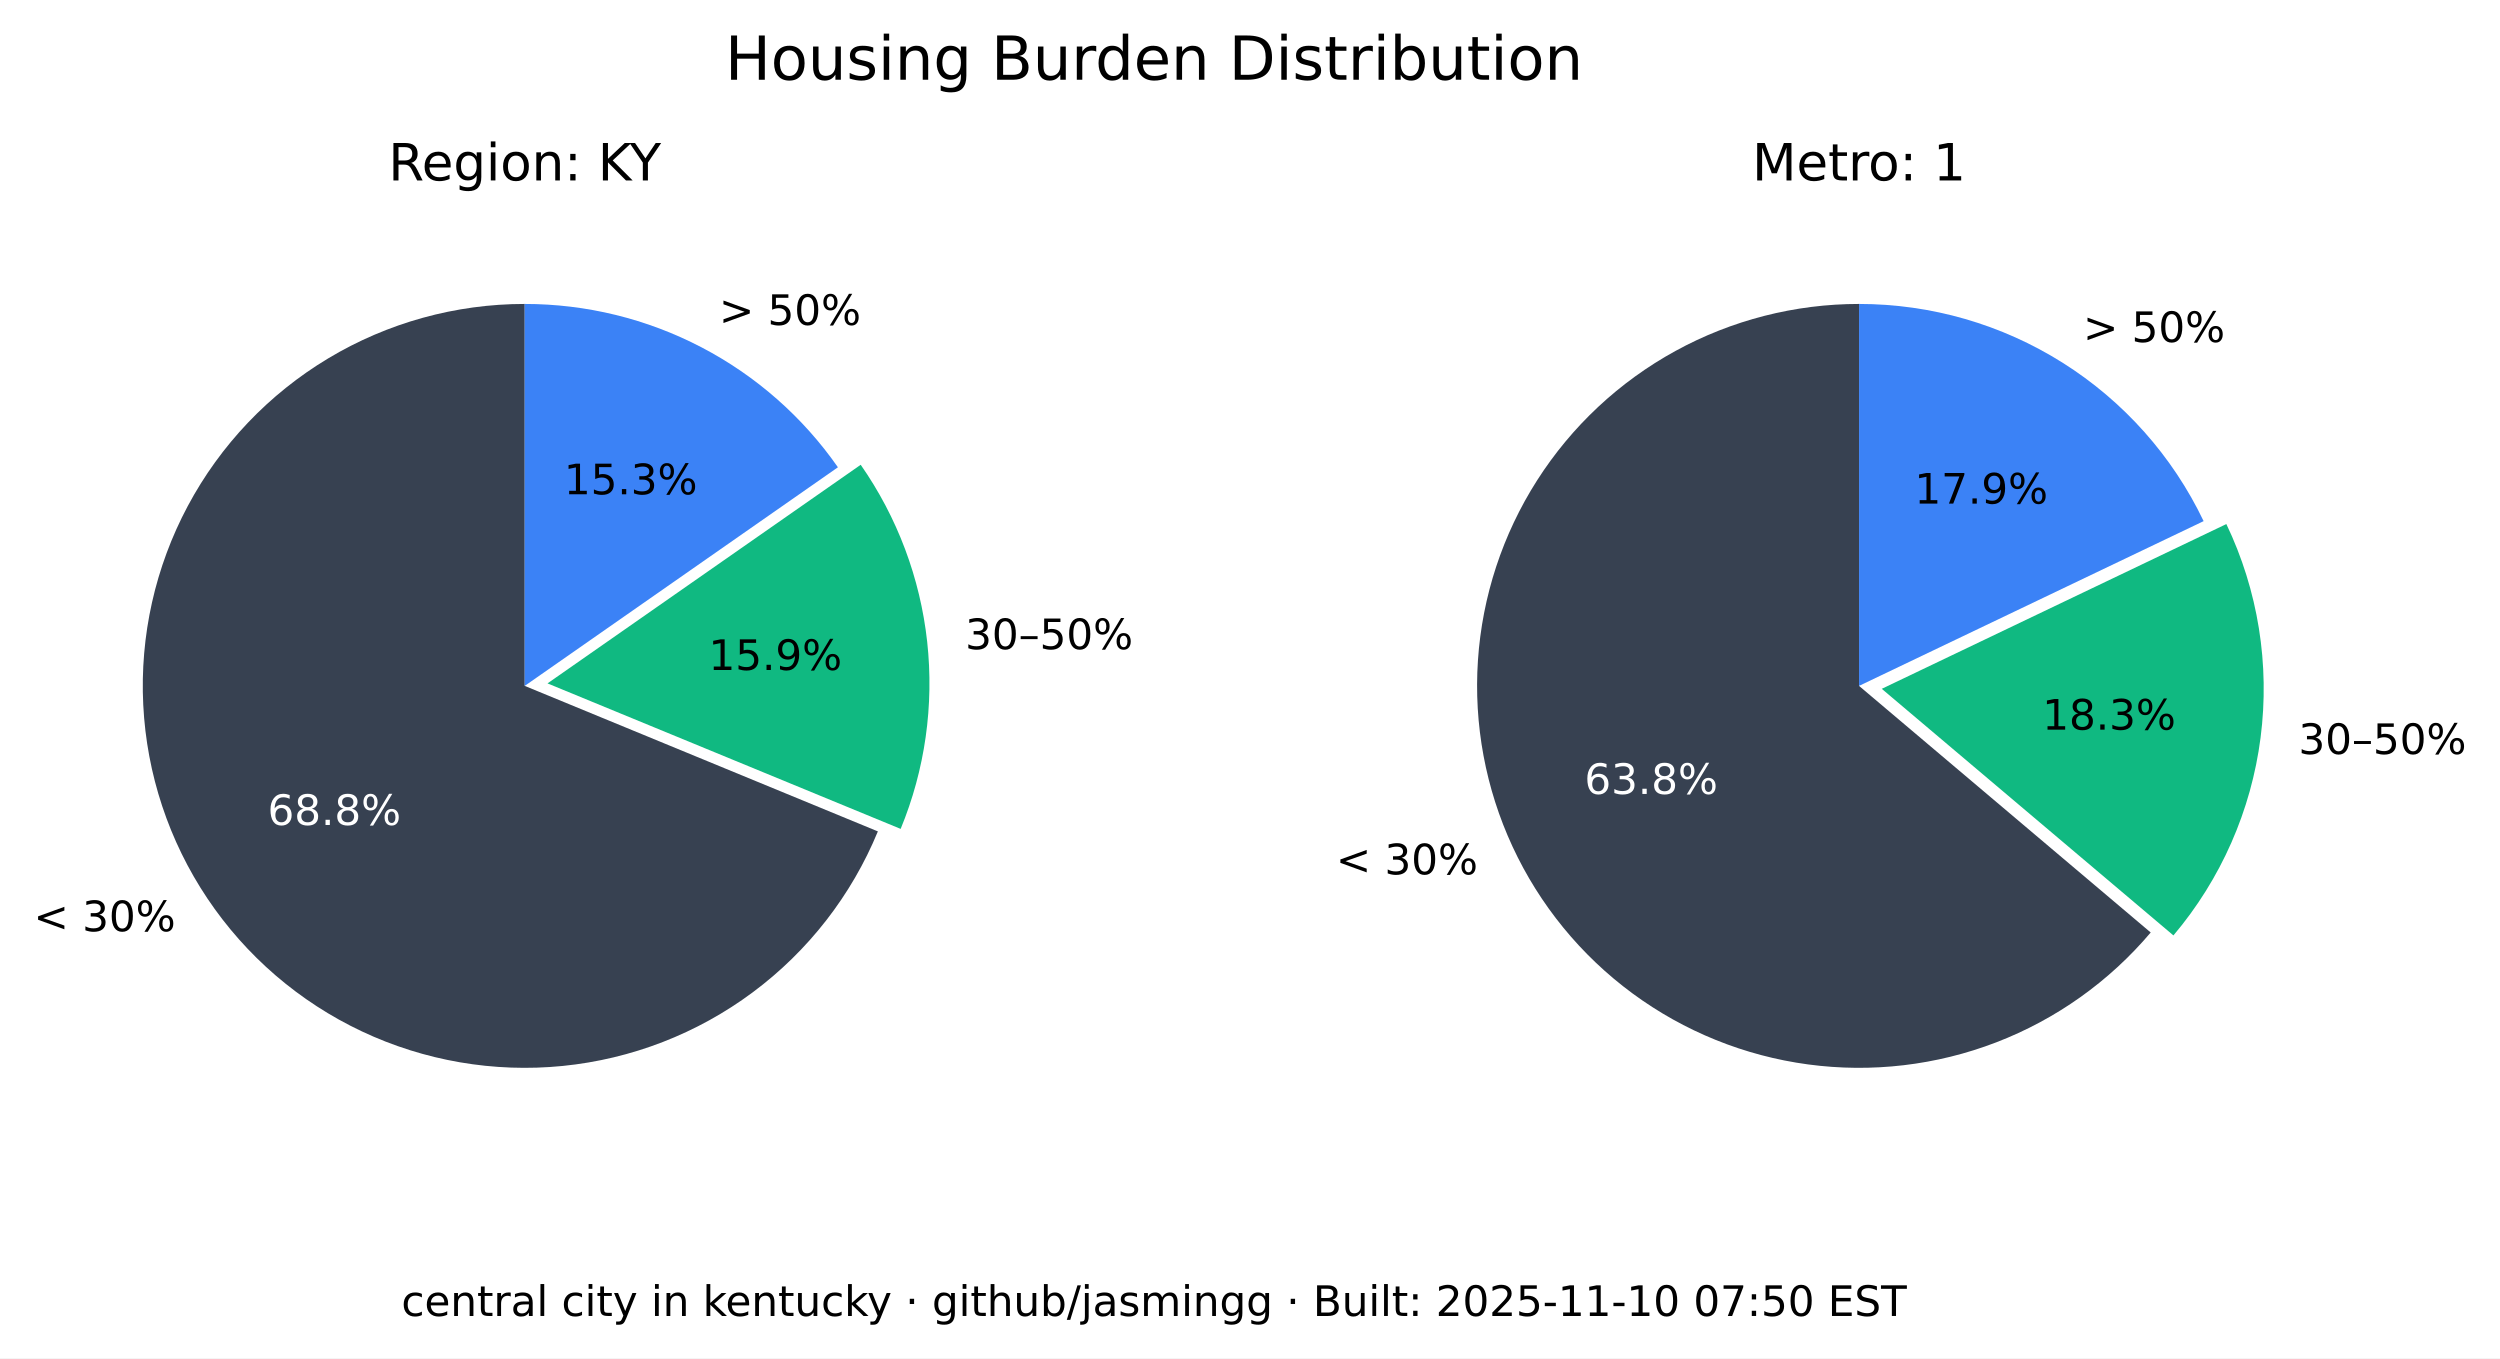
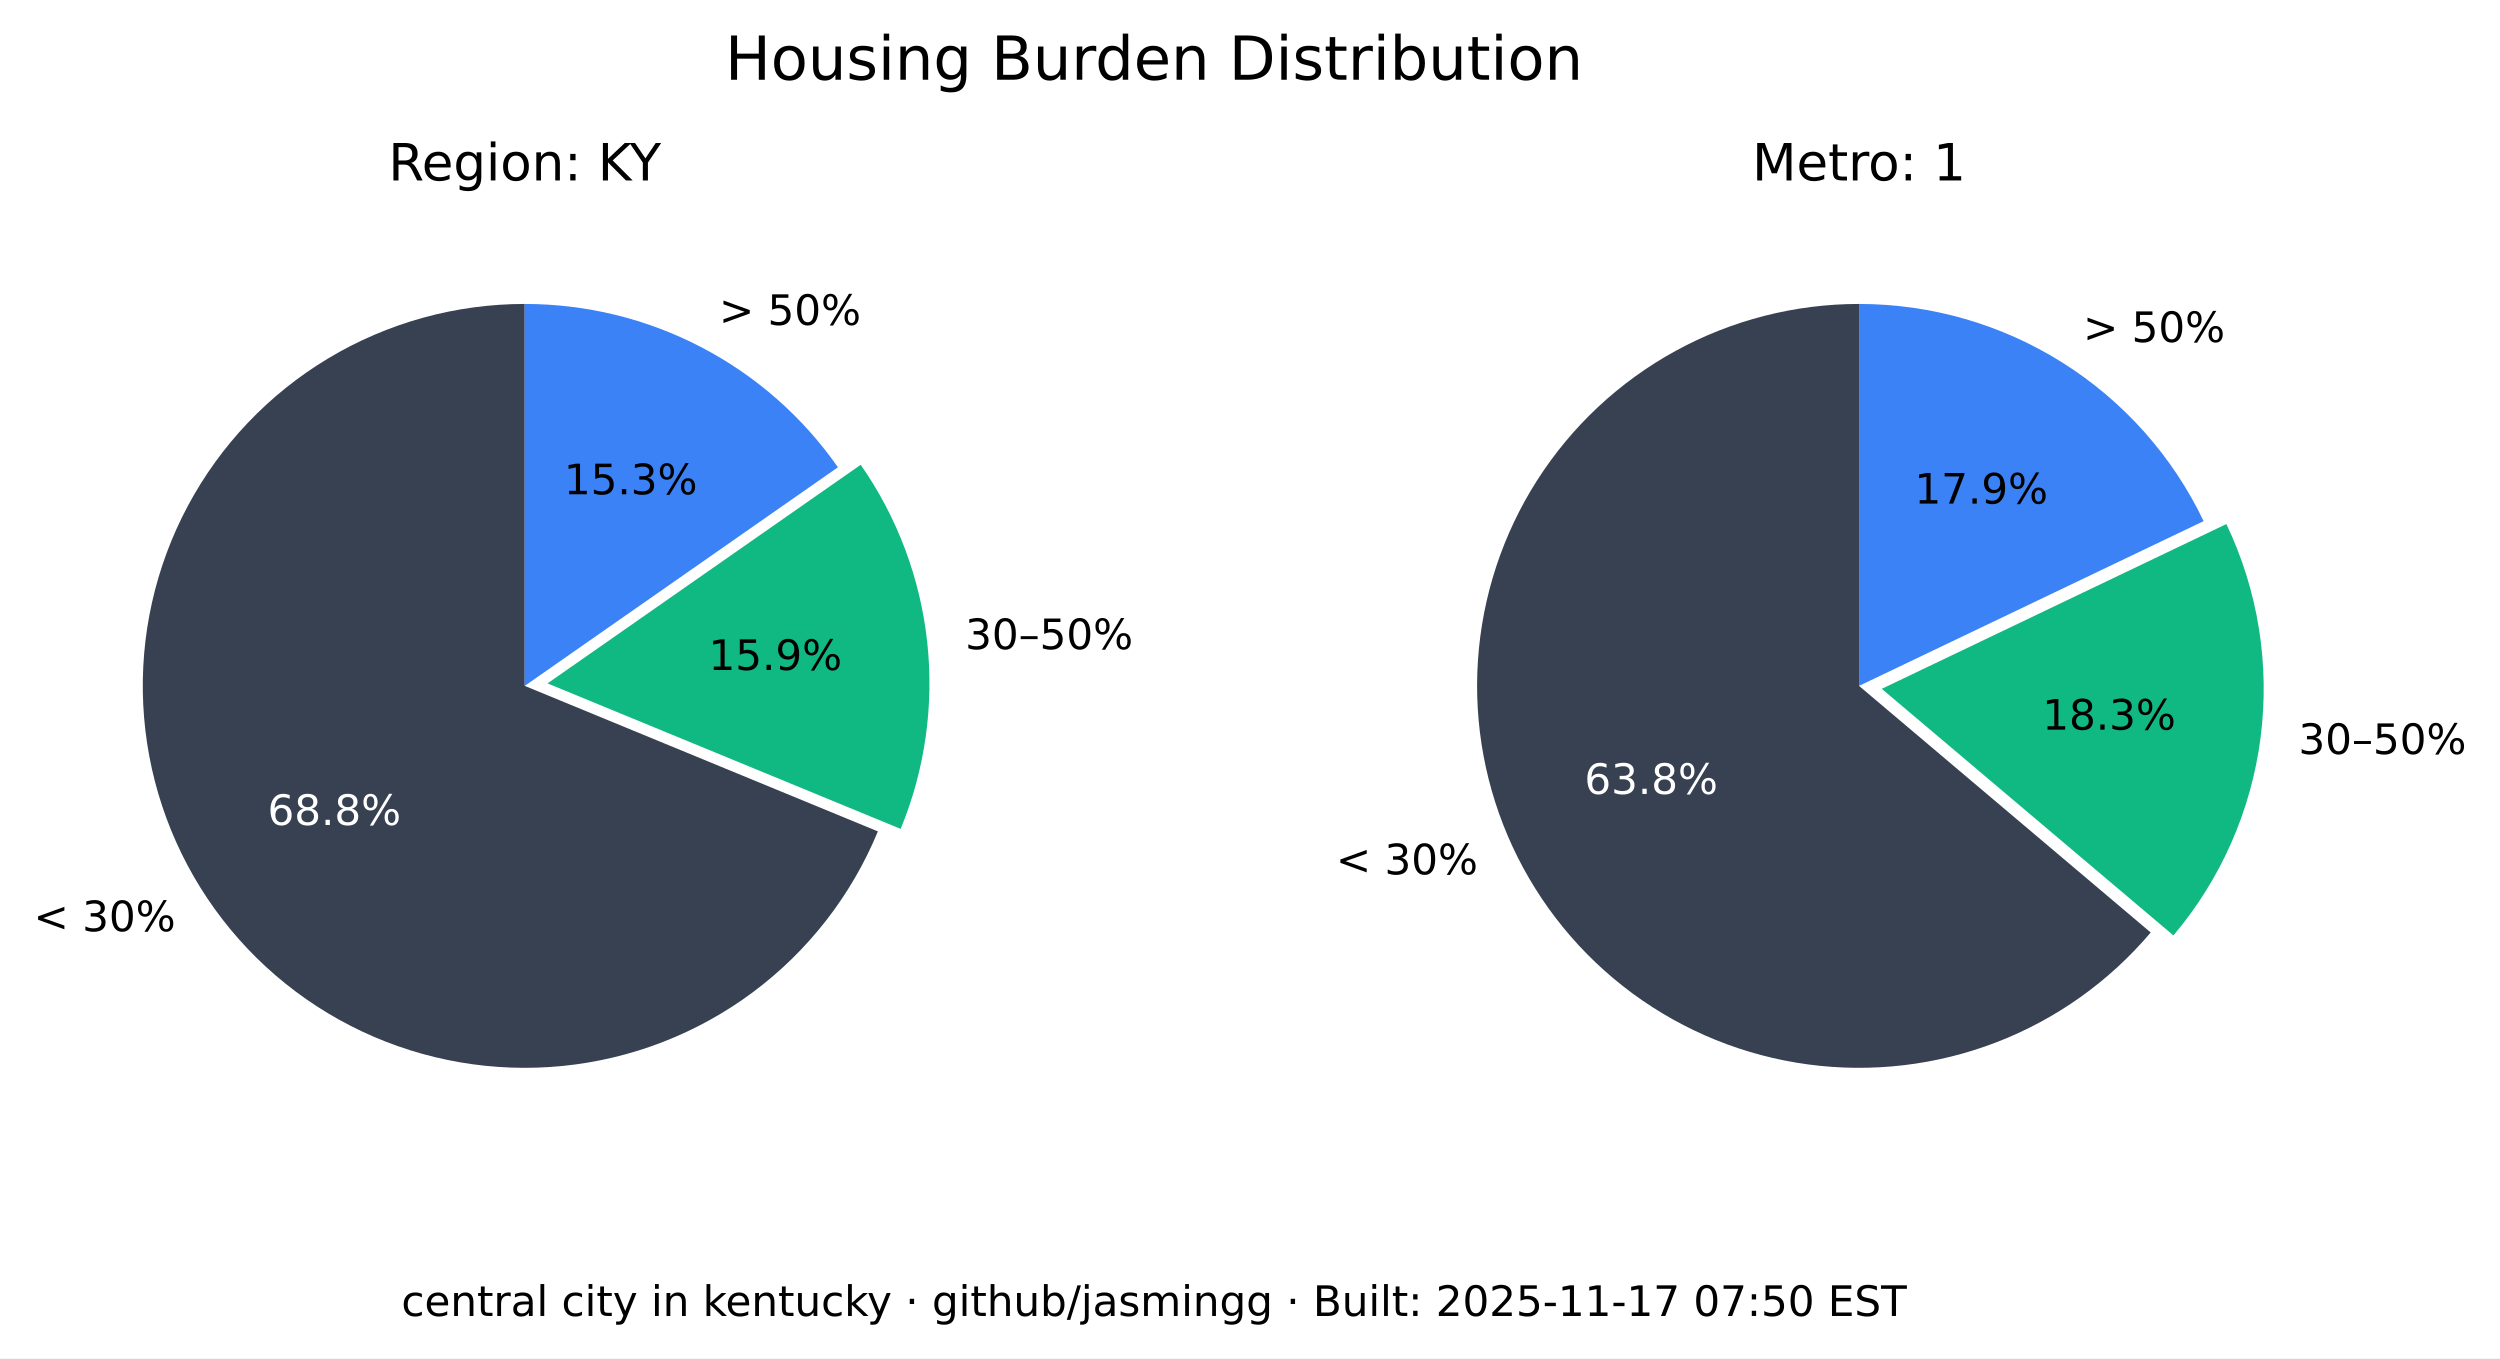
<svg xmlns="http://www.w3.org/2000/svg" xmlns:xlink="http://www.w3.org/1999/xlink" width="535.361pt" height="290.88pt" viewBox="0 0 535.361 290.88" version="1.1">
  <defs>
    <style type="text/css">*{stroke-linejoin: round; stroke-linecap: butt}</style>
  </defs>
  <g id="figure_1">
    <g id="patch_1">
      <path d="M 0 290.88  L 535.361 290.88  L 535.361 0  L 0 0  z " style="fill: #ffffff" />
    </g>
    <g id="axes_1">
      <g id="patch_2">
        <path d="M 112.367 65.088  C 97.551 65.088 83.008 69.114 70.301 76.735  C 57.594 84.355 47.194 95.287 40.215 108.357  C 33.237 121.428 29.939 136.152 30.677 150.951  C 31.414 165.749 36.159 180.073 44.402 192.385  C 52.646 204.697 64.082 214.541 77.483 220.86  C 90.885 227.179 105.755 229.74 120.499 228.267  C 135.242 226.794 149.312 221.342 161.199 212.496  C 173.085 203.65 182.347 191.738 187.992 178.039  L 112.367 146.88  z " style="fill: #374151" />
      </g>
      <g id="patch_3">
        <path d="M 192.87 177.503  C 198.091 164.831 200.044 151.048 198.55 137.424  C 197.055 123.8 192.159 110.768 184.314 99.529  L 117.246 146.345  z " style="fill: #10b981" />
      </g>
      <g id="patch_4">
        <path d="M 179.436 100.064  C 171.899 89.266 161.864 80.446 150.188 74.357  C 138.512 68.268 125.536 65.088 112.367 65.088  L 112.367 146.88  z " style="fill: #3b82f6" />
      </g>
      <g id="matplotlib.axis_1" />
      <g id="matplotlib.axis_2" />
      <g id="text_1">
        <g transform="translate(7.2 199.4189) scale(0.09 -0.09)">
          <defs>
            <path id="DejaVuSans-3c" d="M 4684 3150  L 1459 2003  L 4684 863  L 4684 294  L 678 1747  L 678 2266  L 4684 3719  L 4684 3150  z " transform="scale(0.015625)" />
            <path id="DejaVuSans-20" transform="scale(0.015625)" />
            <path id="DejaVuSans-33" d="M 2597 2516  Q 3050 2419 3304 2112  Q 3559 1806 3559 1356  Q 3559 666 3084 287  Q 2609 -91 1734 -91  Q 1441 -91 1130 -33  Q 819 25 488 141  L 488 750  Q 750 597 1062 519  Q 1375 441 1716 441  Q 2309 441 2620 675  Q 2931 909 2931 1356  Q 2931 1769 2642 2001  Q 2353 2234 1838 2234  L 1294 2234  L 1294 2753  L 1863 2753  Q 2328 2753 2575 2939  Q 2822 3125 2822 3475  Q 2822 3834 2567 4026  Q 2313 4219 1838 4219  Q 1578 4219 1281 4162  Q 984 4106 628 3988  L 628 4550  Q 988 4650 1302 4700  Q 1616 4750 1894 4750  Q 2613 4750 3031 4423  Q 3450 4097 3450 3541  Q 3450 3153 3228 2886  Q 3006 2619 2597 2516  z " transform="scale(0.015625)" />
            <path id="DejaVuSans-30" d="M 2034 4250  Q 1547 4250 1301 3770  Q 1056 3291 1056 2328  Q 1056 1369 1301 889  Q 1547 409 2034 409  Q 2525 409 2770 889  Q 3016 1369 3016 2328  Q 3016 3291 2770 3770  Q 2525 4250 2034 4250  z M 2034 4750  Q 2819 4750 3233 4129  Q 3647 3509 3647 2328  Q 3647 1150 3233 529  Q 2819 -91 2034 -91  Q 1250 -91 836 529  Q 422 1150 422 2328  Q 422 3509 836 4129  Q 1250 4750 2034 4750  z " transform="scale(0.015625)" />
            <path id="DejaVuSans-25" d="M 4653 2053  Q 4381 2053 4226 1822  Q 4072 1591 4072 1178  Q 4072 772 4226 539  Q 4381 306 4653 306  Q 4919 306 5073 539  Q 5228 772 5228 1178  Q 5228 1588 5073 1820  Q 4919 2053 4653 2053  z M 4653 2450  Q 5147 2450 5437 2106  Q 5728 1763 5728 1178  Q 5728 594 5436 251  Q 5144 -91 4653 -91  Q 4153 -91 3862 251  Q 3572 594 3572 1178  Q 3572 1766 3864 2108  Q 4156 2450 4653 2450  z M 1428 4353  Q 1159 4353 1004 4120  Q 850 3888 850 3481  Q 850 3069 1003 2837  Q 1156 2606 1428 2606  Q 1700 2606 1854 2837  Q 2009 3069 2009 3481  Q 2009 3884 1853 4118  Q 1697 4353 1428 4353  z M 4250 4750  L 4750 4750  L 1831 -91  L 1331 -91  L 4250 4750  z M 1428 4750  Q 1922 4750 2215 4408  Q 2509 4066 2509 3481  Q 2509 2891 2217 2550  Q 1925 2209 1428 2209  Q 931 2209 642 2551  Q 353 2894 353 3481  Q 353 4063 643 4406  Q 934 4750 1428 4750  z " transform="scale(0.015625)" />
          </defs>
          <use xlink:href="#DejaVuSans-3c" />
          <use xlink:href="#DejaVuSans-20" x="83.789" />
          <use xlink:href="#DejaVuSans-33" x="115.576" />
          <use xlink:href="#DejaVuSans-30" x="179.199" />
          <use xlink:href="#DejaVuSans-25" x="242.822" />
        </g>
      </g>
      <g id="text_2">
        <g style="fill: #ffffff" transform="translate(57.29316 176.6664) scale(0.09 -0.09)">
          <defs>
            <path id="DejaVuSans-36" d="M 2113 2584  Q 1688 2584 1439 2293  Q 1191 2003 1191 1497  Q 1191 994 1439 701  Q 1688 409 2113 409  Q 2538 409 2786 701  Q 3034 994 3034 1497  Q 3034 2003 2786 2293  Q 2538 2584 2113 2584  z M 3366 4563  L 3366 3988  Q 3128 4100 2886 4159  Q 2644 4219 2406 4219  Q 1781 4219 1451 3797  Q 1122 3375 1075 2522  Q 1259 2794 1537 2939  Q 1816 3084 2150 3084  Q 2853 3084 3261 2657  Q 3669 2231 3669 1497  Q 3669 778 3244 343  Q 2819 -91 2113 -91  Q 1303 -91 875 529  Q 447 1150 447 2328  Q 447 3434 972 4092  Q 1497 4750 2381 4750  Q 2619 4750 2861 4703  Q 3103 4656 3366 4563  z " transform="scale(0.015625)" />
            <path id="DejaVuSans-38" d="M 2034 2216  Q 1584 2216 1326 1975  Q 1069 1734 1069 1313  Q 1069 891 1326 650  Q 1584 409 2034 409  Q 2484 409 2743 651  Q 3003 894 3003 1313  Q 3003 1734 2745 1975  Q 2488 2216 2034 2216  z M 1403 2484  Q 997 2584 770 2862  Q 544 3141 544 3541  Q 544 4100 942 4425  Q 1341 4750 2034 4750  Q 2731 4750 3128 4425  Q 3525 4100 3525 3541  Q 3525 3141 3298 2862  Q 3072 2584 2669 2484  Q 3125 2378 3379 2068  Q 3634 1759 3634 1313  Q 3634 634 3220 271  Q 2806 -91 2034 -91  Q 1263 -91 848 271  Q 434 634 434 1313  Q 434 1759 690 2068  Q 947 2378 1403 2484  z M 1172 3481  Q 1172 3119 1398 2916  Q 1625 2713 2034 2713  Q 2441 2713 2670 2916  Q 2900 3119 2900 3481  Q 2900 3844 2670 4047  Q 2441 4250 2034 4250  Q 1625 4250 1398 4047  Q 1172 3844 1172 3481  z " transform="scale(0.015625)" />
            <path id="DejaVuSans-2e" d="M 684 794  L 1344 794  L 1344 0  L 684 0  L 684 794  z " transform="scale(0.015625)" />
          </defs>
          <use xlink:href="#DejaVuSans-36" />
          <use xlink:href="#DejaVuSans-38" x="63.623" />
          <use xlink:href="#DejaVuSans-2e" x="127.246" />
          <use xlink:href="#DejaVuSans-38" x="159.033" />
          <use xlink:href="#DejaVuSans-25" x="222.656" />
        </g>
      </g>
      <g id="text_3">
        <g transform="translate(206.68 139.015) scale(0.09 -0.09)">
          <defs>
            <path id="DejaVuSans-2013" d="M 313 1978  L 2888 1978  L 2888 1528  L 313 1528  L 313 1978  z " transform="scale(0.015625)" />
            <path id="DejaVuSans-35" d="M 691 4666  L 3169 4666  L 3169 4134  L 1269 4134  L 1269 2991  Q 1406 3038 1543 3061  Q 1681 3084 1819 3084  Q 2600 3084 3056 2656  Q 3513 2228 3513 1497  Q 3513 744 3044 326  Q 2575 -91 1722 -91  Q 1428 -91 1123 -41  Q 819 9 494 109  L 494 744  Q 775 591 1075 516  Q 1375 441 1709 441  Q 2250 441 2565 725  Q 2881 1009 2881 1497  Q 2881 1984 2565 2268  Q 2250 2553 1709 2553  Q 1456 2553 1204 2497  Q 953 2441 691 2322  L 691 4666  z " transform="scale(0.015625)" />
          </defs>
          <use xlink:href="#DejaVuSans-33" />
          <use xlink:href="#DejaVuSans-30" x="63.623" />
          <use xlink:href="#DejaVuSans-2013" x="127.246" />
          <use xlink:href="#DejaVuSans-35" x="177.246" />
          <use xlink:href="#DejaVuSans-30" x="240.869" />
          <use xlink:href="#DejaVuSans-25" x="304.492" />
        </g>
      </g>
      <g id="text_4">
        <g transform="translate(151.7328 143.4755) scale(0.09 -0.09)">
          <defs>
            <path id="DejaVuSans-31" d="M 794 531  L 1825 531  L 1825 4091  L 703 3866  L 703 4441  L 1819 4666  L 2450 4666  L 2450 531  L 3481 531  L 3481 0  L 794 0  L 794 531  z " transform="scale(0.015625)" />
            <path id="DejaVuSans-39" d="M 703 97  L 703 672  Q 941 559 1184 500  Q 1428 441 1663 441  Q 2288 441 2617 861  Q 2947 1281 2994 2138  Q 2813 1869 2534 1725  Q 2256 1581 1919 1581  Q 1219 1581 811 2004  Q 403 2428 403 3163  Q 403 3881 828 4315  Q 1253 4750 1959 4750  Q 2769 4750 3195 4129  Q 3622 3509 3622 2328  Q 3622 1225 3098 567  Q 2575 -91 1691 -91  Q 1453 -91 1209 -44  Q 966 3 703 97  z M 1959 2075  Q 2384 2075 2632 2365  Q 2881 2656 2881 3163  Q 2881 3666 2632 3958  Q 2384 4250 1959 4250  Q 1534 4250 1286 3958  Q 1038 3666 1038 3163  Q 1038 2656 1286 2365  Q 1534 2075 1959 2075  z " transform="scale(0.015625)" />
          </defs>
          <use xlink:href="#DejaVuSans-31" />
          <use xlink:href="#DejaVuSans-35" x="63.623" />
          <use xlink:href="#DejaVuSans-2e" x="127.246" />
          <use xlink:href="#DejaVuSans-39" x="159.033" />
          <use xlink:href="#DejaVuSans-25" x="222.656" />
        </g>
      </g>
      <g id="text_5">
        <g transform="translate(153.97 69.58851) scale(0.09 -0.09)">
          <defs>
            <path id="DejaVuSans-3e" d="M 678 3150  L 678 3719  L 4684 2266  L 4684 1747  L 678 294  L 678 863  L 3897 2003  L 678 3150  z " transform="scale(0.015625)" />
          </defs>
          <use xlink:href="#DejaVuSans-3e" />
          <use xlink:href="#DejaVuSans-20" x="83.789" />
          <use xlink:href="#DejaVuSans-35" x="115.576" />
          <use xlink:href="#DejaVuSans-30" x="179.199" />
          <use xlink:href="#DejaVuSans-25" x="242.822" />
        </g>
      </g>
      <g id="text_6">
        <g transform="translate(120.7644 105.8498) scale(0.09 -0.09)">
          <use xlink:href="#DejaVuSans-31" />
          <use xlink:href="#DejaVuSans-35" x="63.623" />
          <use xlink:href="#DejaVuSans-2e" x="127.246" />
          <use xlink:href="#DejaVuSans-33" x="159.033" />
          <use xlink:href="#DejaVuSans-25" x="222.656" />
        </g>
      </g>
      <g id="text_7">
        <g transform="translate(83.17094 38.64) scale(0.11 -0.11)">
          <defs>
            <path id="DejaVuSans-52" d="M 2841 2188  Q 3044 2119 3236 1894  Q 3428 1669 3622 1275  L 4263 0  L 3584 0  L 2988 1197  Q 2756 1666 2539 1819  Q 2322 1972 1947 1972  L 1259 1972  L 1259 0  L 628 0  L 628 4666  L 2053 4666  Q 2853 4666 3247 4331  Q 3641 3997 3641 3322  Q 3641 2881 3436 2590  Q 3231 2300 2841 2188  z M 1259 4147  L 1259 2491  L 2053 2491  Q 2509 2491 2742 2702  Q 2975 2913 2975 3322  Q 2975 3731 2742 3939  Q 2509 4147 2053 4147  L 1259 4147  z " transform="scale(0.015625)" />
            <path id="DejaVuSans-65" d="M 3597 1894  L 3597 1613  L 953 1613  Q 991 1019 1311 708  Q 1631 397 2203 397  Q 2534 397 2845 478  Q 3156 559 3463 722  L 3463 178  Q 3153 47 2828 -22  Q 2503 -91 2169 -91  Q 1331 -91 842 396  Q 353 884 353 1716  Q 353 2575 817 3079  Q 1281 3584 2069 3584  Q 2775 3584 3186 3129  Q 3597 2675 3597 1894  z M 3022 2063  Q 3016 2534 2758 2815  Q 2500 3097 2075 3097  Q 1594 3097 1305 2825  Q 1016 2553 972 2059  L 3022 2063  z " transform="scale(0.015625)" />
            <path id="DejaVuSans-67" d="M 2906 1791  Q 2906 2416 2648 2759  Q 2391 3103 1925 3103  Q 1463 3103 1205 2759  Q 947 2416 947 1791  Q 947 1169 1205 825  Q 1463 481 1925 481  Q 2391 481 2648 825  Q 2906 1169 2906 1791  z M 3481 434  Q 3481 -459 3084 -895  Q 2688 -1331 1869 -1331  Q 1566 -1331 1297 -1286  Q 1028 -1241 775 -1147  L 775 -588  Q 1028 -725 1275 -790  Q 1522 -856 1778 -856  Q 2344 -856 2625 -561  Q 2906 -266 2906 331  L 2906 616  Q 2728 306 2450 153  Q 2172 0 1784 0  Q 1141 0 747 490  Q 353 981 353 1791  Q 353 2603 747 3093  Q 1141 3584 1784 3584  Q 2172 3584 2450 3431  Q 2728 3278 2906 2969  L 2906 3500  L 3481 3500  L 3481 434  z " transform="scale(0.015625)" />
            <path id="DejaVuSans-69" d="M 603 3500  L 1178 3500  L 1178 0  L 603 0  L 603 3500  z M 603 4863  L 1178 4863  L 1178 4134  L 603 4134  L 603 4863  z " transform="scale(0.015625)" />
            <path id="DejaVuSans-6f" d="M 1959 3097  Q 1497 3097 1228 2736  Q 959 2375 959 1747  Q 959 1119 1226 758  Q 1494 397 1959 397  Q 2419 397 2687 759  Q 2956 1122 2956 1747  Q 2956 2369 2687 2733  Q 2419 3097 1959 3097  z M 1959 3584  Q 2709 3584 3137 3096  Q 3566 2609 3566 1747  Q 3566 888 3137 398  Q 2709 -91 1959 -91  Q 1206 -91 779 398  Q 353 888 353 1747  Q 353 2609 779 3096  Q 1206 3584 1959 3584  z " transform="scale(0.015625)" />
            <path id="DejaVuSans-6e" d="M 3513 2113  L 3513 0  L 2938 0  L 2938 2094  Q 2938 2591 2744 2837  Q 2550 3084 2163 3084  Q 1697 3084 1428 2787  Q 1159 2491 1159 1978  L 1159 0  L 581 0  L 581 3500  L 1159 3500  L 1159 2956  Q 1366 3272 1645 3428  Q 1925 3584 2291 3584  Q 2894 3584 3203 3211  Q 3513 2838 3513 2113  z " transform="scale(0.015625)" />
            <path id="DejaVuSans-3a" d="M 750 794  L 1409 794  L 1409 0  L 750 0  L 750 794  z M 750 3309  L 1409 3309  L 1409 2516  L 750 2516  L 750 3309  z " transform="scale(0.015625)" />
            <path id="DejaVuSans-4b" d="M 628 4666  L 1259 4666  L 1259 2694  L 3353 4666  L 4166 4666  L 1850 2491  L 4331 0  L 3500 0  L 1259 2247  L 1259 0  L 628 0  L 628 4666  z " transform="scale(0.015625)" />
            <path id="DejaVuSans-59" d="M -13 4666  L 666 4666  L 1959 2747  L 3244 4666  L 3922 4666  L 2272 2222  L 2272 0  L 1638 0  L 1638 2222  L -13 4666  z " transform="scale(0.015625)" />
          </defs>
          <use xlink:href="#DejaVuSans-52" />
          <use xlink:href="#DejaVuSans-65" x="64.982" />
          <use xlink:href="#DejaVuSans-67" x="126.506" />
          <use xlink:href="#DejaVuSans-69" x="189.982" />
          <use xlink:href="#DejaVuSans-6f" x="217.766" />
          <use xlink:href="#DejaVuSans-6e" x="278.947" />
          <use xlink:href="#DejaVuSans-3a" x="342.326" />
          <use xlink:href="#DejaVuSans-20" x="376.018" />
          <use xlink:href="#DejaVuSans-4b" x="407.805" />
          <use xlink:href="#DejaVuSans-59" x="469.756" />
        </g>
      </g>
    </g>
    <g id="axes_2">
      <g id="patch_5">
        <path d="M 398.102 65.088  C 384.363 65.088 370.843 68.55 358.795 75.152  C 346.746 81.755 336.553 91.288 329.16 102.868  C 321.768 114.449 317.41 127.707 316.493 141.415  C 315.575 155.124 318.125 168.845 323.908 181.307  C 329.691 193.77 338.522 204.577 349.583 212.727  C 360.643 220.877 373.581 226.11 387.197 227.942  C 400.813 229.774 414.674 228.145 427.495 223.208  C 440.317 218.271 451.689 210.181 460.56 199.69  L 398.102 146.88  z " style="fill: #374151" />
      </g>
      <g id="patch_6">
        <path d="M 465.427 200.316  C 475.6 188.286 482.083 173.568 484.093 157.942  C 486.103 142.316 483.556 126.437 476.76 112.224  L 402.969 147.506  z " style="fill: #10b981" />
      </g>
      <g id="patch_7">
        <path d="M 471.893 111.598  C 465.235 97.674 454.771 85.915 441.714 77.686  C 428.658 69.456 413.535 65.088 398.102 65.088  L 398.102 146.88  z " style="fill: #3b82f6" />
      </g>
      <g id="matplotlib.axis_3" />
      <g id="matplotlib.axis_4" />
      <g id="text_8">
        <g transform="translate(286.0829 187.2335) scale(0.09 -0.09)">
          <use xlink:href="#DejaVuSans-3c" />
          <use xlink:href="#DejaVuSans-20" x="83.789" />
          <use xlink:href="#DejaVuSans-33" x="115.576" />
          <use xlink:href="#DejaVuSans-30" x="179.199" />
          <use xlink:href="#DejaVuSans-25" x="242.822" />
        </g>
      </g>
      <g id="text_9">
        <g style="fill: #ffffff" transform="translate(339.2904 170.0199) scale(0.09 -0.09)">
          <use xlink:href="#DejaVuSans-36" />
          <use xlink:href="#DejaVuSans-33" x="63.623" />
          <use xlink:href="#DejaVuSans-2e" x="127.246" />
          <use xlink:href="#DejaVuSans-38" x="159.033" />
          <use xlink:href="#DejaVuSans-25" x="222.656" />
        </g>
      </g>
      <g id="text_10">
        <g transform="translate(492.2051 161.4692) scale(0.09 -0.09)">
          <use xlink:href="#DejaVuSans-33" />
          <use xlink:href="#DejaVuSans-30" x="63.623" />
          <use xlink:href="#DejaVuSans-2013" x="127.246" />
          <use xlink:href="#DejaVuSans-35" x="177.246" />
          <use xlink:href="#DejaVuSans-30" x="240.869" />
          <use xlink:href="#DejaVuSans-25" x="304.492" />
        </g>
      </g>
      <g id="text_11">
        <g transform="translate(437.3481 156.2512) scale(0.09 -0.09)">
          <use xlink:href="#DejaVuSans-31" />
          <use xlink:href="#DejaVuSans-38" x="63.623" />
          <use xlink:href="#DejaVuSans-2e" x="127.246" />
          <use xlink:href="#DejaVuSans-33" x="159.033" />
          <use xlink:href="#DejaVuSans-25" x="222.656" />
        </g>
      </g>
      <g id="text_12">
        <g transform="translate(446.0756 73.24948) scale(0.09 -0.09)">
          <use xlink:href="#DejaVuSans-3e" />
          <use xlink:href="#DejaVuSans-20" x="83.789" />
          <use xlink:href="#DejaVuSans-35" x="115.576" />
          <use xlink:href="#DejaVuSans-30" x="179.199" />
          <use xlink:href="#DejaVuSans-25" x="242.822" />
        </g>
      </g>
      <g id="text_13">
        <g transform="translate(409.9741 107.8467) scale(0.09 -0.09)">
          <defs>
            <path id="DejaVuSans-37" d="M 525 4666  L 3525 4666  L 3525 4397  L 1831 0  L 1172 0  L 2766 4134  L 525 4134  L 525 4666  z " transform="scale(0.015625)" />
          </defs>
          <use xlink:href="#DejaVuSans-31" />
          <use xlink:href="#DejaVuSans-37" x="63.623" />
          <use xlink:href="#DejaVuSans-2e" x="127.246" />
          <use xlink:href="#DejaVuSans-39" x="159.033" />
          <use xlink:href="#DejaVuSans-25" x="222.656" />
        </g>
      </g>
      <g id="text_14">
        <g transform="translate(375.2132 38.64) scale(0.11 -0.11)">
          <defs>
            <path id="DejaVuSans-4d" d="M 628 4666  L 1569 4666  L 2759 1491  L 3956 4666  L 4897 4666  L 4897 0  L 4281 0  L 4281 4097  L 3078 897  L 2444 897  L 1241 4097  L 1241 0  L 628 0  L 628 4666  z " transform="scale(0.015625)" />
            <path id="DejaVuSans-74" d="M 1172 4494  L 1172 3500  L 2356 3500  L 2356 3053  L 1172 3053  L 1172 1153  Q 1172 725 1289 603  Q 1406 481 1766 481  L 2356 481  L 2356 0  L 1766 0  Q 1100 0 847 248  Q 594 497 594 1153  L 594 3053  L 172 3053  L 172 3500  L 594 3500  L 594 4494  L 1172 4494  z " transform="scale(0.015625)" />
            <path id="DejaVuSans-72" d="M 2631 2963  Q 2534 3019 2420 3045  Q 2306 3072 2169 3072  Q 1681 3072 1420 2755  Q 1159 2438 1159 1844  L 1159 0  L 581 0  L 581 3500  L 1159 3500  L 1159 2956  Q 1341 3275 1631 3429  Q 1922 3584 2338 3584  Q 2397 3584 2469 3576  Q 2541 3569 2628 3553  L 2631 2963  z " transform="scale(0.015625)" />
          </defs>
          <use xlink:href="#DejaVuSans-4d" />
          <use xlink:href="#DejaVuSans-65" x="86.279" />
          <use xlink:href="#DejaVuSans-74" x="147.803" />
          <use xlink:href="#DejaVuSans-72" x="187.012" />
          <use xlink:href="#DejaVuSans-6f" x="225.875" />
          <use xlink:href="#DejaVuSans-3a" x="287.057" />
          <use xlink:href="#DejaVuSans-20" x="320.748" />
          <use xlink:href="#DejaVuSans-31" x="352.535" />
        </g>
      </g>
    </g>
    <g id="text_15">
      <g transform="translate(155.2784 17.07797) scale(0.13 -0.13)">
        <defs>
          <path id="DejaVuSans-48" d="M 628 4666  L 1259 4666  L 1259 2753  L 3553 2753  L 3553 4666  L 4184 4666  L 4184 0  L 3553 0  L 3553 2222  L 1259 2222  L 1259 0  L 628 0  L 628 4666  z " transform="scale(0.015625)" />
          <path id="DejaVuSans-75" d="M 544 1381  L 544 3500  L 1119 3500  L 1119 1403  Q 1119 906 1312 657  Q 1506 409 1894 409  Q 2359 409 2629 706  Q 2900 1003 2900 1516  L 2900 3500  L 3475 3500  L 3475 0  L 2900 0  L 2900 538  Q 2691 219 2414 64  Q 2138 -91 1772 -91  Q 1169 -91 856 284  Q 544 659 544 1381  z M 1991 3584  L 1991 3584  z " transform="scale(0.015625)" />
          <path id="DejaVuSans-73" d="M 2834 3397  L 2834 2853  Q 2591 2978 2328 3040  Q 2066 3103 1784 3103  Q 1356 3103 1142 2972  Q 928 2841 928 2578  Q 928 2378 1081 2264  Q 1234 2150 1697 2047  L 1894 2003  Q 2506 1872 2764 1633  Q 3022 1394 3022 966  Q 3022 478 2636 193  Q 2250 -91 1575 -91  Q 1294 -91 989 -36  Q 684 19 347 128  L 347 722  Q 666 556 975 473  Q 1284 391 1588 391  Q 1994 391 2212 530  Q 2431 669 2431 922  Q 2431 1156 2273 1281  Q 2116 1406 1581 1522  L 1381 1569  Q 847 1681 609 1914  Q 372 2147 372 2553  Q 372 3047 722 3315  Q 1072 3584 1716 3584  Q 2034 3584 2315 3537  Q 2597 3491 2834 3397  z " transform="scale(0.015625)" />
          <path id="DejaVuSans-42" d="M 1259 2228  L 1259 519  L 2272 519  Q 2781 519 3026 730  Q 3272 941 3272 1375  Q 3272 1813 3026 2020  Q 2781 2228 2272 2228  L 1259 2228  z M 1259 4147  L 1259 2741  L 2194 2741  Q 2656 2741 2882 2914  Q 3109 3088 3109 3444  Q 3109 3797 2882 3972  Q 2656 4147 2194 4147  L 1259 4147  z M 628 4666  L 2241 4666  Q 2963 4666 3353 4366  Q 3744 4066 3744 3513  Q 3744 3084 3544 2831  Q 3344 2578 2956 2516  Q 3422 2416 3680 2098  Q 3938 1781 3938 1306  Q 3938 681 3513 340  Q 3088 0 2303 0  L 628 0  L 628 4666  z " transform="scale(0.015625)" />
          <path id="DejaVuSans-64" d="M 2906 2969  L 2906 4863  L 3481 4863  L 3481 0  L 2906 0  L 2906 525  Q 2725 213 2448 61  Q 2172 -91 1784 -91  Q 1150 -91 751 415  Q 353 922 353 1747  Q 353 2572 751 3078  Q 1150 3584 1784 3584  Q 2172 3584 2448 3432  Q 2725 3281 2906 2969  z M 947 1747  Q 947 1113 1208 752  Q 1469 391 1925 391  Q 2381 391 2643 752  Q 2906 1113 2906 1747  Q 2906 2381 2643 2742  Q 2381 3103 1925 3103  Q 1469 3103 1208 2742  Q 947 2381 947 1747  z " transform="scale(0.015625)" />
          <path id="DejaVuSans-44" d="M 1259 4147  L 1259 519  L 2022 519  Q 2988 519 3436 956  Q 3884 1394 3884 2338  Q 3884 3275 3436 3711  Q 2988 4147 2022 4147  L 1259 4147  z M 628 4666  L 1925 4666  Q 3281 4666 3915 4102  Q 4550 3538 4550 2338  Q 4550 1131 3912 565  Q 3275 0 1925 0  L 628 0  L 628 4666  z " transform="scale(0.015625)" />
          <path id="DejaVuSans-62" d="M 3116 1747  Q 3116 2381 2855 2742  Q 2594 3103 2138 3103  Q 1681 3103 1420 2742  Q 1159 2381 1159 1747  Q 1159 1113 1420 752  Q 1681 391 2138 391  Q 2594 391 2855 752  Q 3116 1113 3116 1747  z M 1159 2969  Q 1341 3281 1617 3432  Q 1894 3584 2278 3584  Q 2916 3584 3314 3078  Q 3713 2572 3713 1747  Q 3713 922 3314 415  Q 2916 -91 2278 -91  Q 1894 -91 1617 61  Q 1341 213 1159 525  L 1159 0  L 581 0  L 581 4863  L 1159 4863  L 1159 2969  z " transform="scale(0.015625)" />
        </defs>
        <use xlink:href="#DejaVuSans-48" />
        <use xlink:href="#DejaVuSans-6f" x="75.195" />
        <use xlink:href="#DejaVuSans-75" x="136.377" />
        <use xlink:href="#DejaVuSans-73" x="199.756" />
        <use xlink:href="#DejaVuSans-69" x="251.855" />
        <use xlink:href="#DejaVuSans-6e" x="279.639" />
        <use xlink:href="#DejaVuSans-67" x="343.018" />
        <use xlink:href="#DejaVuSans-20" x="406.494" />
        <use xlink:href="#DejaVuSans-42" x="438.281" />
        <use xlink:href="#DejaVuSans-75" x="506.885" />
        <use xlink:href="#DejaVuSans-72" x="570.264" />
        <use xlink:href="#DejaVuSans-64" x="609.627" />
        <use xlink:href="#DejaVuSans-65" x="673.104" />
        <use xlink:href="#DejaVuSans-6e" x="734.627" />
        <use xlink:href="#DejaVuSans-20" x="798.006" />
        <use xlink:href="#DejaVuSans-44" x="829.793" />
        <use xlink:href="#DejaVuSans-69" x="906.795" />
        <use xlink:href="#DejaVuSans-73" x="934.578" />
        <use xlink:href="#DejaVuSans-74" x="986.678" />
        <use xlink:href="#DejaVuSans-72" x="1025.887" />
        <use xlink:href="#DejaVuSans-69" x="1067" />
        <use xlink:href="#DejaVuSans-62" x="1094.783" />
        <use xlink:href="#DejaVuSans-75" x="1158.26" />
        <use xlink:href="#DejaVuSans-74" x="1221.639" />
        <use xlink:href="#DejaVuSans-69" x="1260.848" />
        <use xlink:href="#DejaVuSans-6f" x="1288.631" />
        <use xlink:href="#DejaVuSans-6e" x="1349.812" />
      </g>
    </g>
    <g id="text_16">
      <g transform="translate(85.95443 281.8083) scale(0.09 -0.09)">
        <defs>
          <path id="DejaVuSans-63" d="M 3122 3366  L 3122 2828  Q 2878 2963 2633 3030  Q 2388 3097 2138 3097  Q 1578 3097 1268 2742  Q 959 2388 959 1747  Q 959 1106 1268 751  Q 1578 397 2138 397  Q 2388 397 2633 464  Q 2878 531 3122 666  L 3122 134  Q 2881 22 2623 -34  Q 2366 -91 2075 -91  Q 1284 -91 818 406  Q 353 903 353 1747  Q 353 2603 823 3093  Q 1294 3584 2113 3584  Q 2378 3584 2631 3529  Q 2884 3475 3122 3366  z " transform="scale(0.015625)" />
          <path id="DejaVuSans-61" d="M 2194 1759  Q 1497 1759 1228 1600  Q 959 1441 959 1056  Q 959 750 1161 570  Q 1363 391 1709 391  Q 2188 391 2477 730  Q 2766 1069 2766 1631  L 2766 1759  L 2194 1759  z M 3341 1997  L 3341 0  L 2766 0  L 2766 531  Q 2569 213 2275 61  Q 1981 -91 1556 -91  Q 1019 -91 701 211  Q 384 513 384 1019  Q 384 1609 779 1909  Q 1175 2209 1959 2209  L 2766 2209  L 2766 2266  Q 2766 2663 2505 2880  Q 2244 3097 1772 3097  Q 1472 3097 1187 3025  Q 903 2953 641 2809  L 641 3341  Q 956 3463 1253 3523  Q 1550 3584 1831 3584  Q 2591 3584 2966 3190  Q 3341 2797 3341 1997  z " transform="scale(0.015625)" />
          <path id="DejaVuSans-6c" d="M 603 4863  L 1178 4863  L 1178 0  L 603 0  L 603 4863  z " transform="scale(0.015625)" />
          <path id="DejaVuSans-79" d="M 2059 -325  Q 1816 -950 1584 -1140  Q 1353 -1331 966 -1331  L 506 -1331  L 506 -850  L 844 -850  Q 1081 -850 1212 -737  Q 1344 -625 1503 -206  L 1606 56  L 191 3500  L 800 3500  L 1894 763  L 2988 3500  L 3597 3500  L 2059 -325  z " transform="scale(0.015625)" />
          <path id="DejaVuSans-6b" d="M 581 4863  L 1159 4863  L 1159 1991  L 2875 3500  L 3609 3500  L 1753 1863  L 3688 0  L 2938 0  L 1159 1709  L 1159 0  L 581 0  L 581 4863  z " transform="scale(0.015625)" />
          <path id="DejaVuSans-b7" d="M 684 2619  L 1344 2619  L 1344 1825  L 684 1825  L 684 2619  z " transform="scale(0.015625)" />
          <path id="DejaVuSans-68" d="M 3513 2113  L 3513 0  L 2938 0  L 2938 2094  Q 2938 2591 2744 2837  Q 2550 3084 2163 3084  Q 1697 3084 1428 2787  Q 1159 2491 1159 1978  L 1159 0  L 581 0  L 581 4863  L 1159 4863  L 1159 2956  Q 1366 3272 1645 3428  Q 1925 3584 2291 3584  Q 2894 3584 3203 3211  Q 3513 2838 3513 2113  z " transform="scale(0.015625)" />
          <path id="DejaVuSans-2f" d="M 1625 4666  L 2156 4666  L 531 -594  L 0 -594  L 1625 4666  z " transform="scale(0.015625)" />
          <path id="DejaVuSans-6a" d="M 603 3500  L 1178 3500  L 1178 -63  Q 1178 -731 923 -1031  Q 669 -1331 103 -1331  L -116 -1331  L -116 -844  L 38 -844  Q 366 -844 484 -692  Q 603 -541 603 -63  L 603 3500  z M 603 4863  L 1178 4863  L 1178 4134  L 603 4134  L 603 4863  z " transform="scale(0.015625)" />
          <path id="DejaVuSans-6d" d="M 3328 2828  Q 3544 3216 3844 3400  Q 4144 3584 4550 3584  Q 5097 3584 5394 3201  Q 5691 2819 5691 2113  L 5691 0  L 5113 0  L 5113 2094  Q 5113 2597 4934 2840  Q 4756 3084 4391 3084  Q 3944 3084 3684 2787  Q 3425 2491 3425 1978  L 3425 0  L 2847 0  L 2847 2094  Q 2847 2600 2669 2842  Q 2491 3084 2119 3084  Q 1678 3084 1418 2786  Q 1159 2488 1159 1978  L 1159 0  L 581 0  L 581 3500  L 1159 3500  L 1159 2956  Q 1356 3278 1631 3431  Q 1906 3584 2284 3584  Q 2666 3584 2933 3390  Q 3200 3197 3328 2828  z " transform="scale(0.015625)" />
          <path id="DejaVuSans-32" d="M 1228 531  L 3431 531  L 3431 0  L 469 0  L 469 531  Q 828 903 1448 1529  Q 2069 2156 2228 2338  Q 2531 2678 2651 2914  Q 2772 3150 2772 3378  Q 2772 3750 2511 3984  Q 2250 4219 1831 4219  Q 1534 4219 1204 4116  Q 875 4013 500 3803  L 500 4441  Q 881 4594 1212 4672  Q 1544 4750 1819 4750  Q 2544 4750 2975 4387  Q 3406 4025 3406 3419  Q 3406 3131 3298 2873  Q 3191 2616 2906 2266  Q 2828 2175 2409 1742  Q 1991 1309 1228 531  z " transform="scale(0.015625)" />
          <path id="DejaVuSans-2d" d="M 313 2009  L 1997 2009  L 1997 1497  L 313 1497  L 313 2009  z " transform="scale(0.015625)" />
          <path id="DejaVuSans-45" d="M 628 4666  L 3578 4666  L 3578 4134  L 1259 4134  L 1259 2753  L 3481 2753  L 3481 2222  L 1259 2222  L 1259 531  L 3634 531  L 3634 0  L 628 0  L 628 4666  z " transform="scale(0.015625)" />
          <path id="DejaVuSans-53" d="M 3425 4513  L 3425 3897  Q 3066 4069 2747 4153  Q 2428 4238 2131 4238  Q 1616 4238 1336 4038  Q 1056 3838 1056 3469  Q 1056 3159 1242 3001  Q 1428 2844 1947 2747  L 2328 2669  Q 3034 2534 3370 2195  Q 3706 1856 3706 1288  Q 3706 609 3251 259  Q 2797 -91 1919 -91  Q 1588 -91 1214 -16  Q 841 59 441 206  L 441 856  Q 825 641 1194 531  Q 1563 422 1919 422  Q 2459 422 2753 634  Q 3047 847 3047 1241  Q 3047 1584 2836 1778  Q 2625 1972 2144 2069  L 1759 2144  Q 1053 2284 737 2584  Q 422 2884 422 3419  Q 422 4038 858 4394  Q 1294 4750 2059 4750  Q 2388 4750 2728 4690  Q 3069 4631 3425 4513  z " transform="scale(0.015625)" />
          <path id="DejaVuSans-54" d="M -19 4666  L 3928 4666  L 3928 4134  L 2272 4134  L 2272 0  L 1638 0  L 1638 4134  L -19 4134  L -19 4666  z " transform="scale(0.015625)" />
        </defs>
        <use xlink:href="#DejaVuSans-63" />
        <use xlink:href="#DejaVuSans-65" x="54.98" />
        <use xlink:href="#DejaVuSans-6e" x="116.504" />
        <use xlink:href="#DejaVuSans-74" x="179.883" />
        <use xlink:href="#DejaVuSans-72" x="219.092" />
        <use xlink:href="#DejaVuSans-61" x="260.205" />
        <use xlink:href="#DejaVuSans-6c" x="321.484" />
        <use xlink:href="#DejaVuSans-20" x="349.268" />
        <use xlink:href="#DejaVuSans-63" x="381.055" />
        <use xlink:href="#DejaVuSans-69" x="436.035" />
        <use xlink:href="#DejaVuSans-74" x="463.818" />
        <use xlink:href="#DejaVuSans-79" x="503.027" />
        <use xlink:href="#DejaVuSans-20" x="562.207" />
        <use xlink:href="#DejaVuSans-69" x="593.994" />
        <use xlink:href="#DejaVuSans-6e" x="621.777" />
        <use xlink:href="#DejaVuSans-20" x="685.156" />
        <use xlink:href="#DejaVuSans-6b" x="716.943" />
        <use xlink:href="#DejaVuSans-65" x="771.229" />
        <use xlink:href="#DejaVuSans-6e" x="832.752" />
        <use xlink:href="#DejaVuSans-74" x="896.131" />
        <use xlink:href="#DejaVuSans-75" x="935.34" />
        <use xlink:href="#DejaVuSans-63" x="998.719" />
        <use xlink:href="#DejaVuSans-6b" x="1053.699" />
        <use xlink:href="#DejaVuSans-79" x="1107.984" />
        <use xlink:href="#DejaVuSans-20" x="1167.164" />
        <use xlink:href="#DejaVuSans-b7" x="1198.951" />
        <use xlink:href="#DejaVuSans-20" x="1230.738" />
        <use xlink:href="#DejaVuSans-67" x="1262.525" />
        <use xlink:href="#DejaVuSans-69" x="1326.002" />
        <use xlink:href="#DejaVuSans-74" x="1353.785" />
        <use xlink:href="#DejaVuSans-68" x="1392.994" />
        <use xlink:href="#DejaVuSans-75" x="1456.373" />
        <use xlink:href="#DejaVuSans-62" x="1519.752" />
        <use xlink:href="#DejaVuSans-2f" x="1583.229" />
        <use xlink:href="#DejaVuSans-6a" x="1616.92" />
        <use xlink:href="#DejaVuSans-61" x="1644.703" />
        <use xlink:href="#DejaVuSans-73" x="1705.982" />
        <use xlink:href="#DejaVuSans-6d" x="1758.082" />
        <use xlink:href="#DejaVuSans-69" x="1855.494" />
        <use xlink:href="#DejaVuSans-6e" x="1883.277" />
        <use xlink:href="#DejaVuSans-67" x="1946.656" />
        <use xlink:href="#DejaVuSans-67" x="2010.133" />
        <use xlink:href="#DejaVuSans-20" x="2073.609" />
        <use xlink:href="#DejaVuSans-b7" x="2105.396" />
        <use xlink:href="#DejaVuSans-20" x="2137.184" />
        <use xlink:href="#DejaVuSans-42" x="2168.971" />
        <use xlink:href="#DejaVuSans-75" x="2237.574" />
        <use xlink:href="#DejaVuSans-69" x="2300.953" />
        <use xlink:href="#DejaVuSans-6c" x="2328.736" />
        <use xlink:href="#DejaVuSans-74" x="2356.52" />
        <use xlink:href="#DejaVuSans-3a" x="2395.729" />
        <use xlink:href="#DejaVuSans-20" x="2429.42" />
        <use xlink:href="#DejaVuSans-32" x="2461.207" />
        <use xlink:href="#DejaVuSans-30" x="2524.83" />
        <use xlink:href="#DejaVuSans-32" x="2588.453" />
        <use xlink:href="#DejaVuSans-35" x="2652.076" />
        <use xlink:href="#DejaVuSans-2d" x="2715.699" />
        <use xlink:href="#DejaVuSans-31" x="2751.783" />
        <use xlink:href="#DejaVuSans-31" x="2815.406" />
        <use xlink:href="#DejaVuSans-2d" x="2879.029" />
        <use xlink:href="#DejaVuSans-31" x="2915.113" />
-         <use xlink:href="#DejaVuSans-30" x="2978.736" />
+         <use xlink:href="#DejaVuSans-37" x="2978.736" />
        <use xlink:href="#DejaVuSans-20" x="3042.359" />
        <use xlink:href="#DejaVuSans-30" x="3074.146" />
        <use xlink:href="#DejaVuSans-37" x="3137.77" />
        <use xlink:href="#DejaVuSans-3a" x="3201.393" />
        <use xlink:href="#DejaVuSans-35" x="3235.084" />
        <use xlink:href="#DejaVuSans-30" x="3298.707" />
        <use xlink:href="#DejaVuSans-20" x="3362.33" />
        <use xlink:href="#DejaVuSans-45" x="3394.117" />
        <use xlink:href="#DejaVuSans-53" x="3457.301" />
        <use xlink:href="#DejaVuSans-54" x="3520.777" />
      </g>
    </g>
  </g>
</svg>
